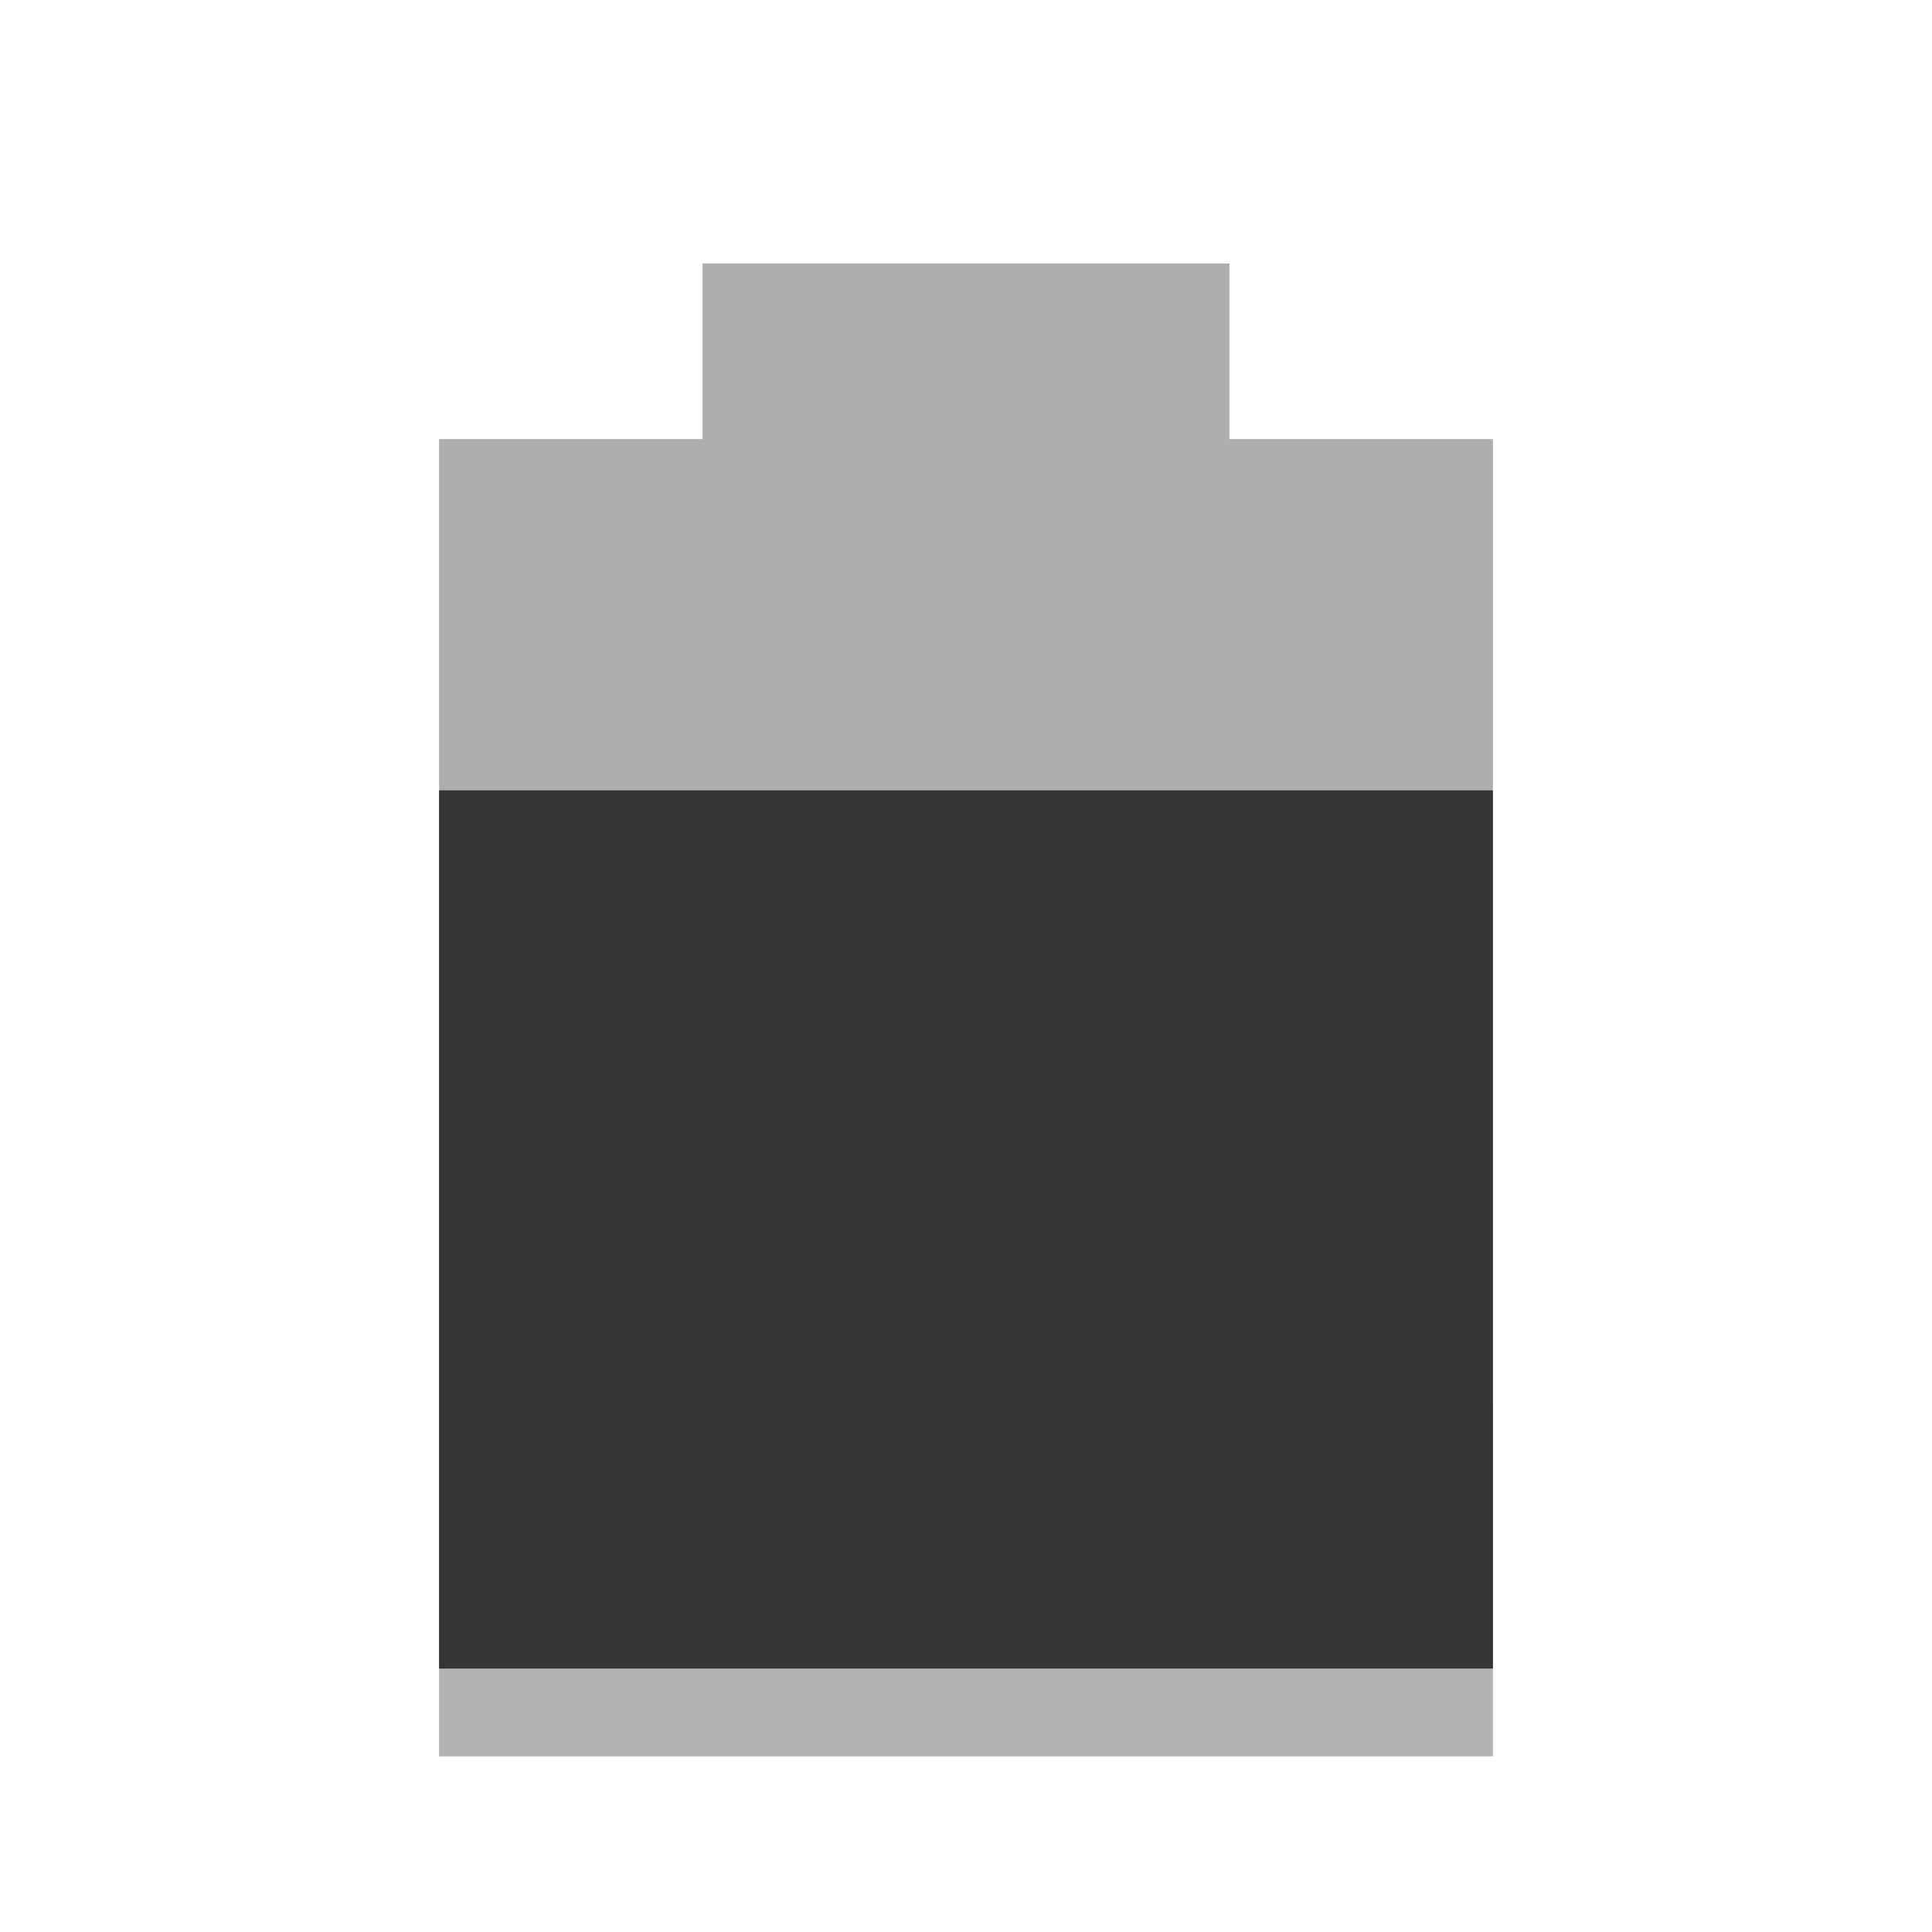
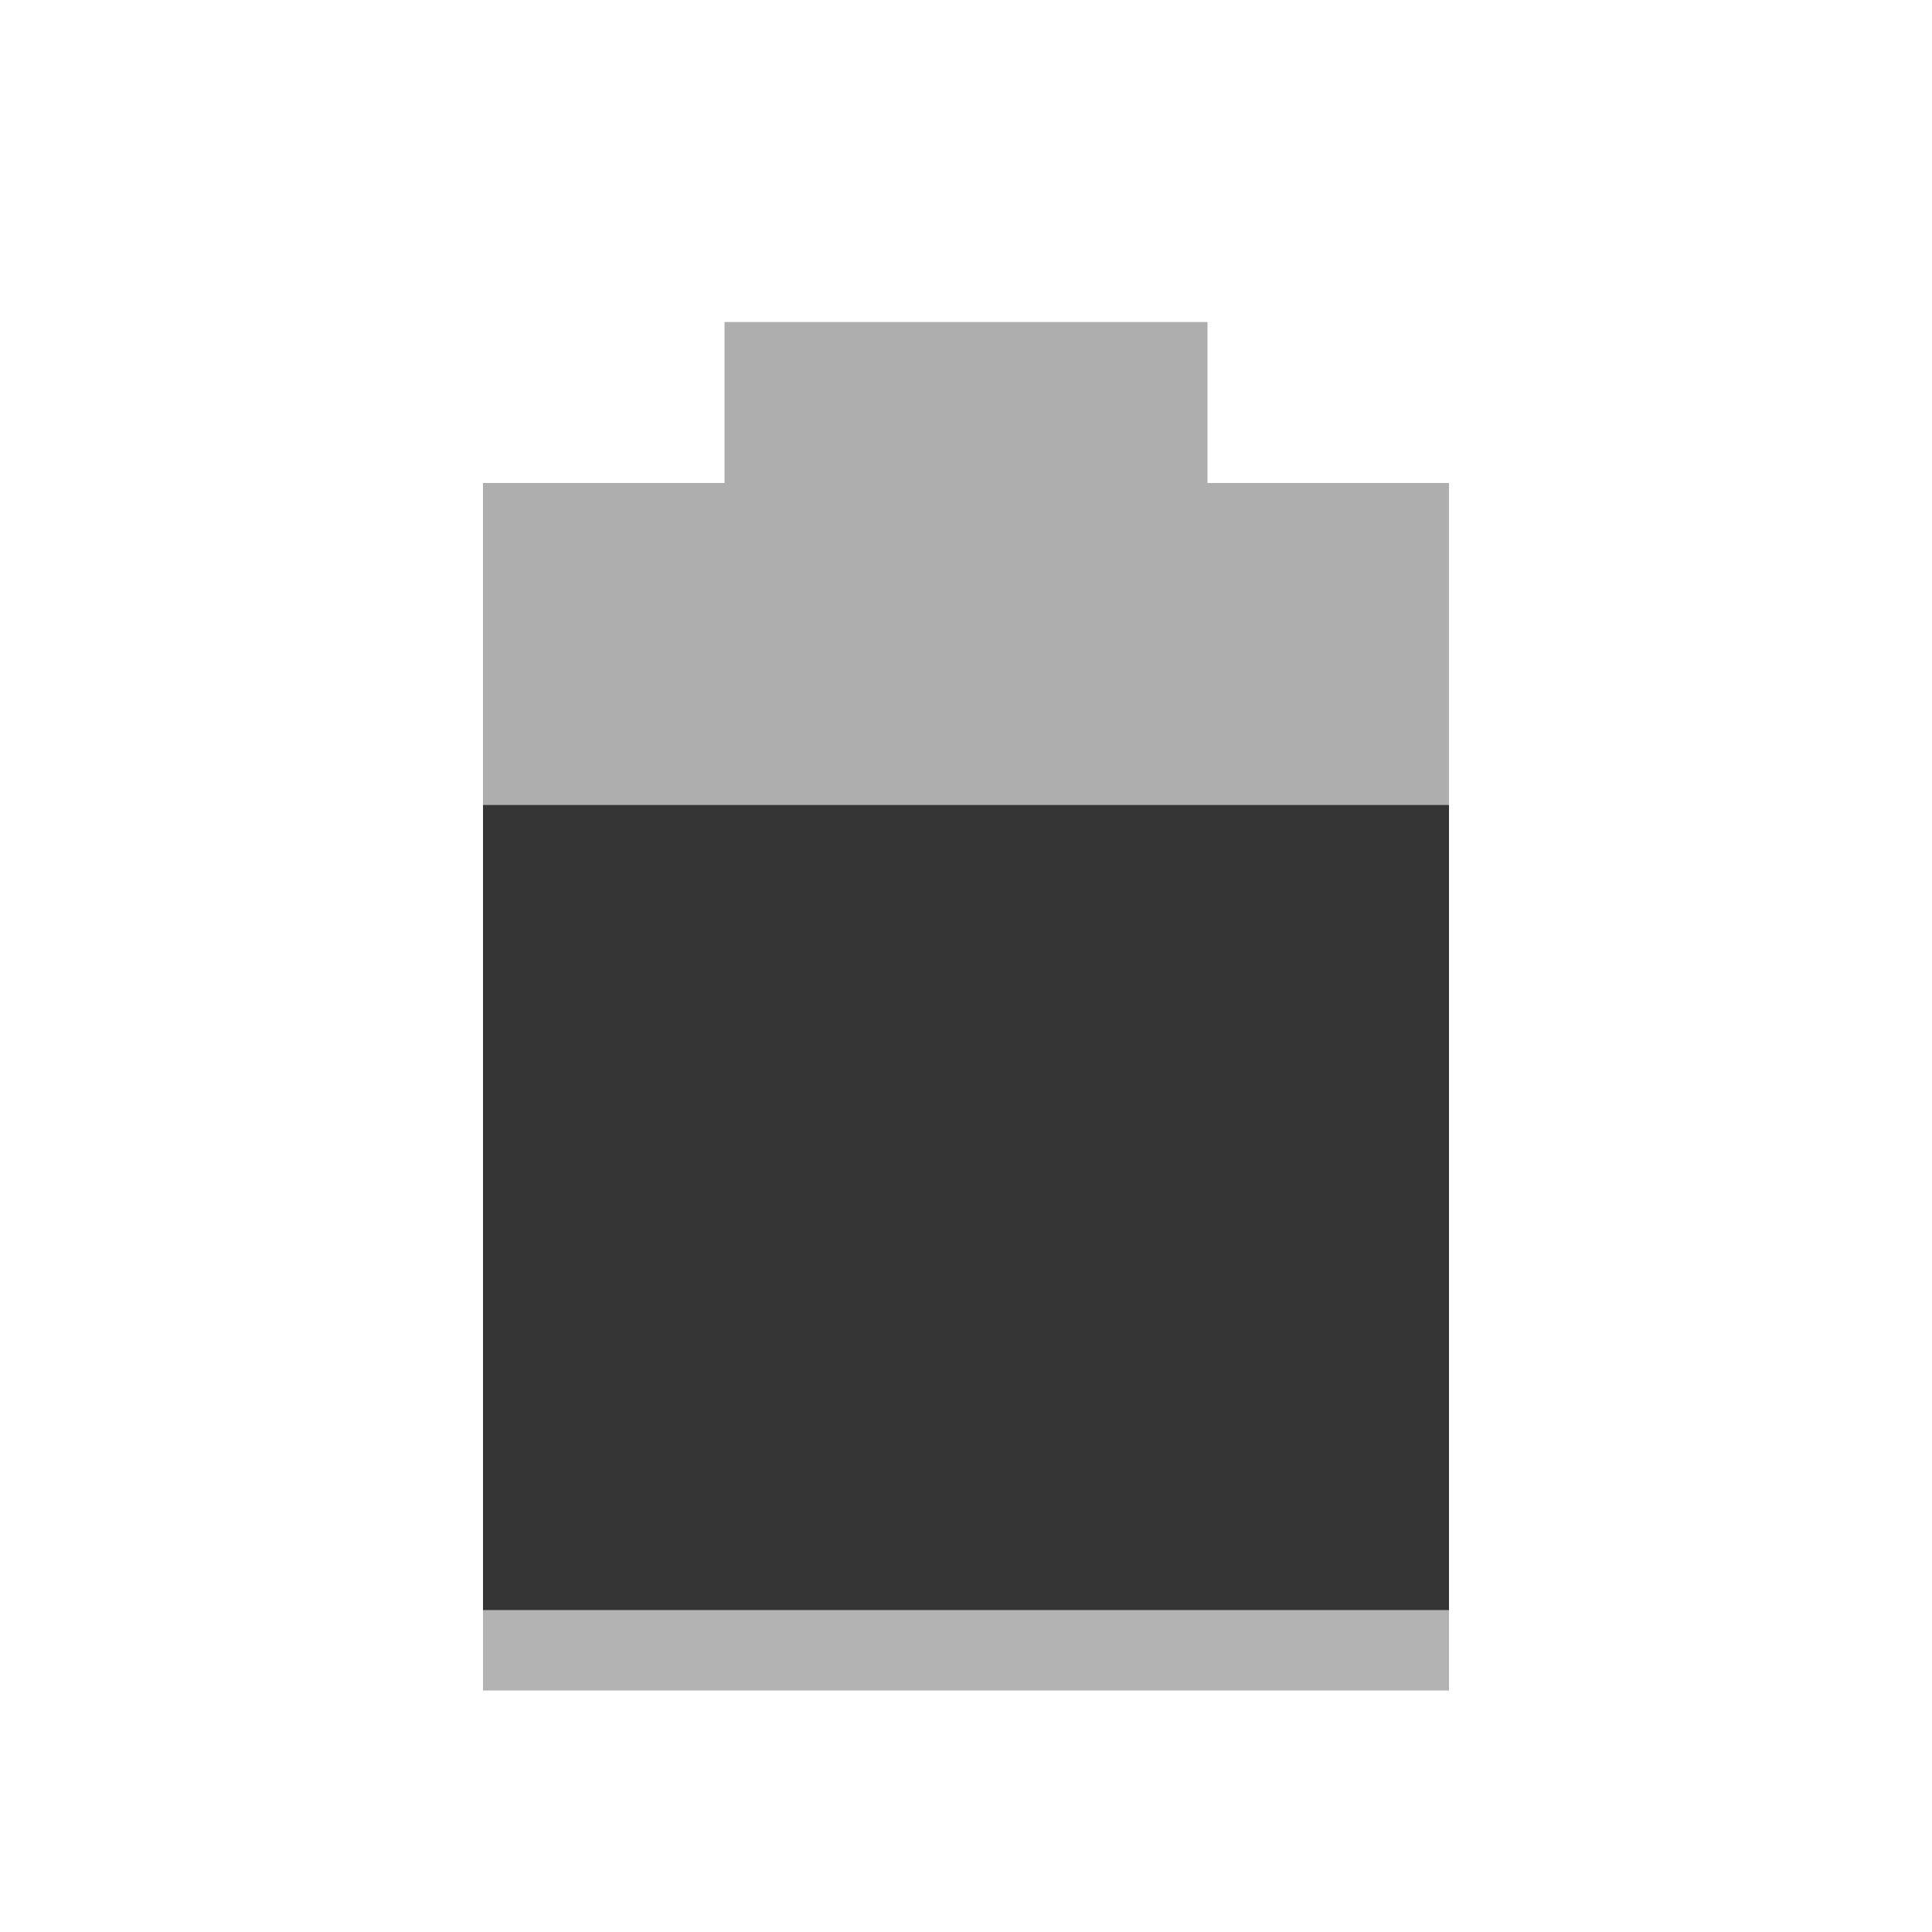
- <svg xmlns="http://www.w3.org/2000/svg" width="22" viewBox="0 0 22 22" height="22">
-   <path d="m 5,16 0,4 12,0 0,-4 z" opacity="0.3" />
-   <path d="M 8,3 8,5 5,5 5,19 17,19 17,5 14,5 14,3 z" opacity="0.4" fill="#353535" />
-   <path d="M 5,9 5,19 17,19 17,9 z" fill="#353535" />
+ <svg xmlns="http://www.w3.org/2000/svg" width="24" viewBox="0 0 24 24" height="24" id="svg3005" version="1.1">
+   <defs id="defs3015" />
+   <path d="m 6,17 0,4 12,0 0,-4 z" id="path3007" style="opacity:0.3" />
+   <path d="M 9,4 9,6 6,6 6,20 18,20 18,6 15,6 15,4 z" id="path3009" style="opacity:0.4;fill:#353535" />
+   <path d="m 6,10 0,10 12,0 0,-10 z" id="path3011" style="fill:#353535" />
</svg>
